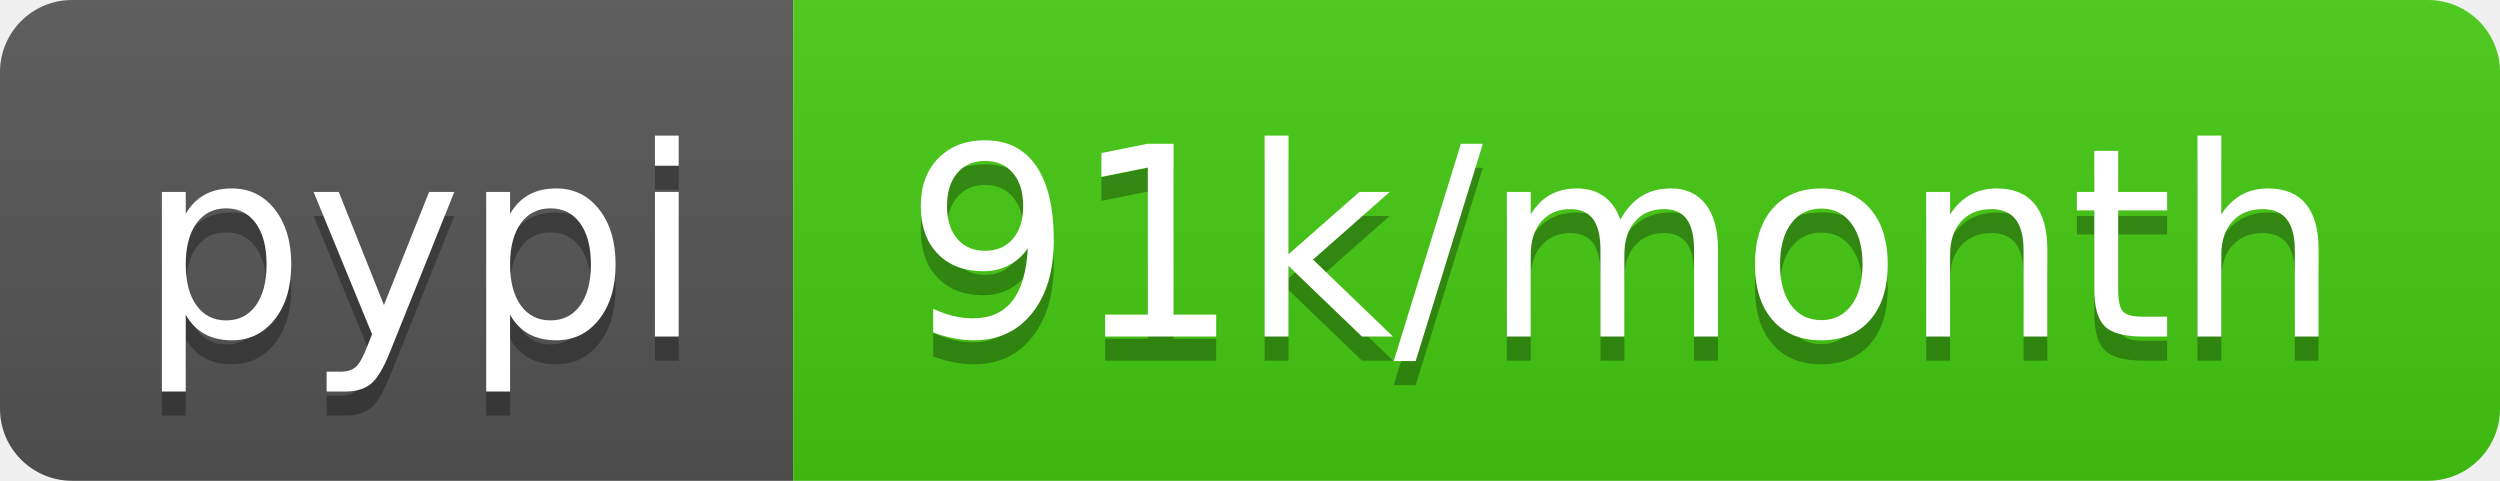
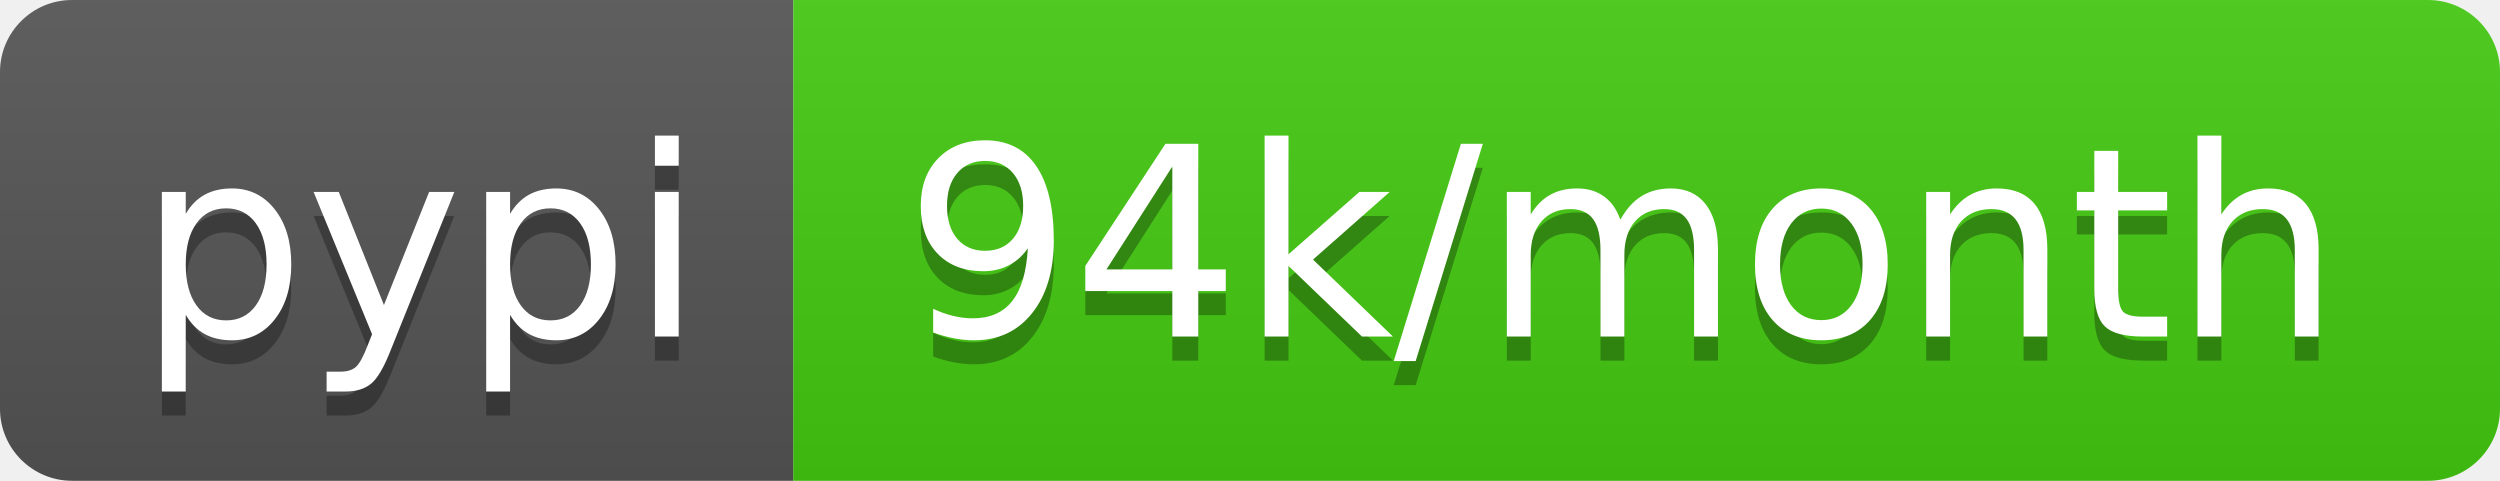
- <svg xmlns="http://www.w3.org/2000/svg" width="104" height="20" role="img" aria-label="pypi: 91k/month">
+ <svg xmlns="http://www.w3.org/2000/svg" width="104" height="20" role="img" aria-label="pypi: 94k/month">
  <linearGradient id="s" x2="0" y2="100%">
    <stop offset="0" stop-color="#bbb" stop-opacity=".1" />
    <stop offset="1" stop-opacity=".1" />
  </linearGradient>
  <clipPath id="r">
    <rect width="104" height="20" rx="3" fill="#fff" />
  </clipPath>
  <g clip-path="url(#r)">
    <rect width="33" height="20" fill="#555" />
    <rect x="33" width="71" height="20" fill="#4c1" />
    <rect width="104" height="20" fill="url(#s)" />
  </g>
  <g fill="#fff" text-anchor="middle" font-family="Verdana,Geneva,DejaVu Sans,sans-serif" text-rendering="geometricPrecision" font-size="110">
    <text aria-hidden="true" x="175" y="150" fill="#010101" fill-opacity=".3" transform="scale(.1)" textLength="230">pypi</text>
    <text x="175" y="140" transform="scale(.1)" fill="#fff" textLength="230">pypi</text>
-     <text aria-hidden="true" x="675" y="150" fill="#010101" fill-opacity=".3" transform="scale(.1)" textLength="610">91k/month</text>
-     <text x="675" y="140" transform="scale(.1)" fill="#fff" textLength="610">91k/month</text>
+     <text aria-hidden="true" x="675" y="150" fill="#010101" fill-opacity=".3" transform="scale(.1)" textLength="610">94k/month</text>
+     <text x="675" y="140" transform="scale(.1)" fill="#fff" textLength="610">94k/month</text>
  </g>
</svg>
